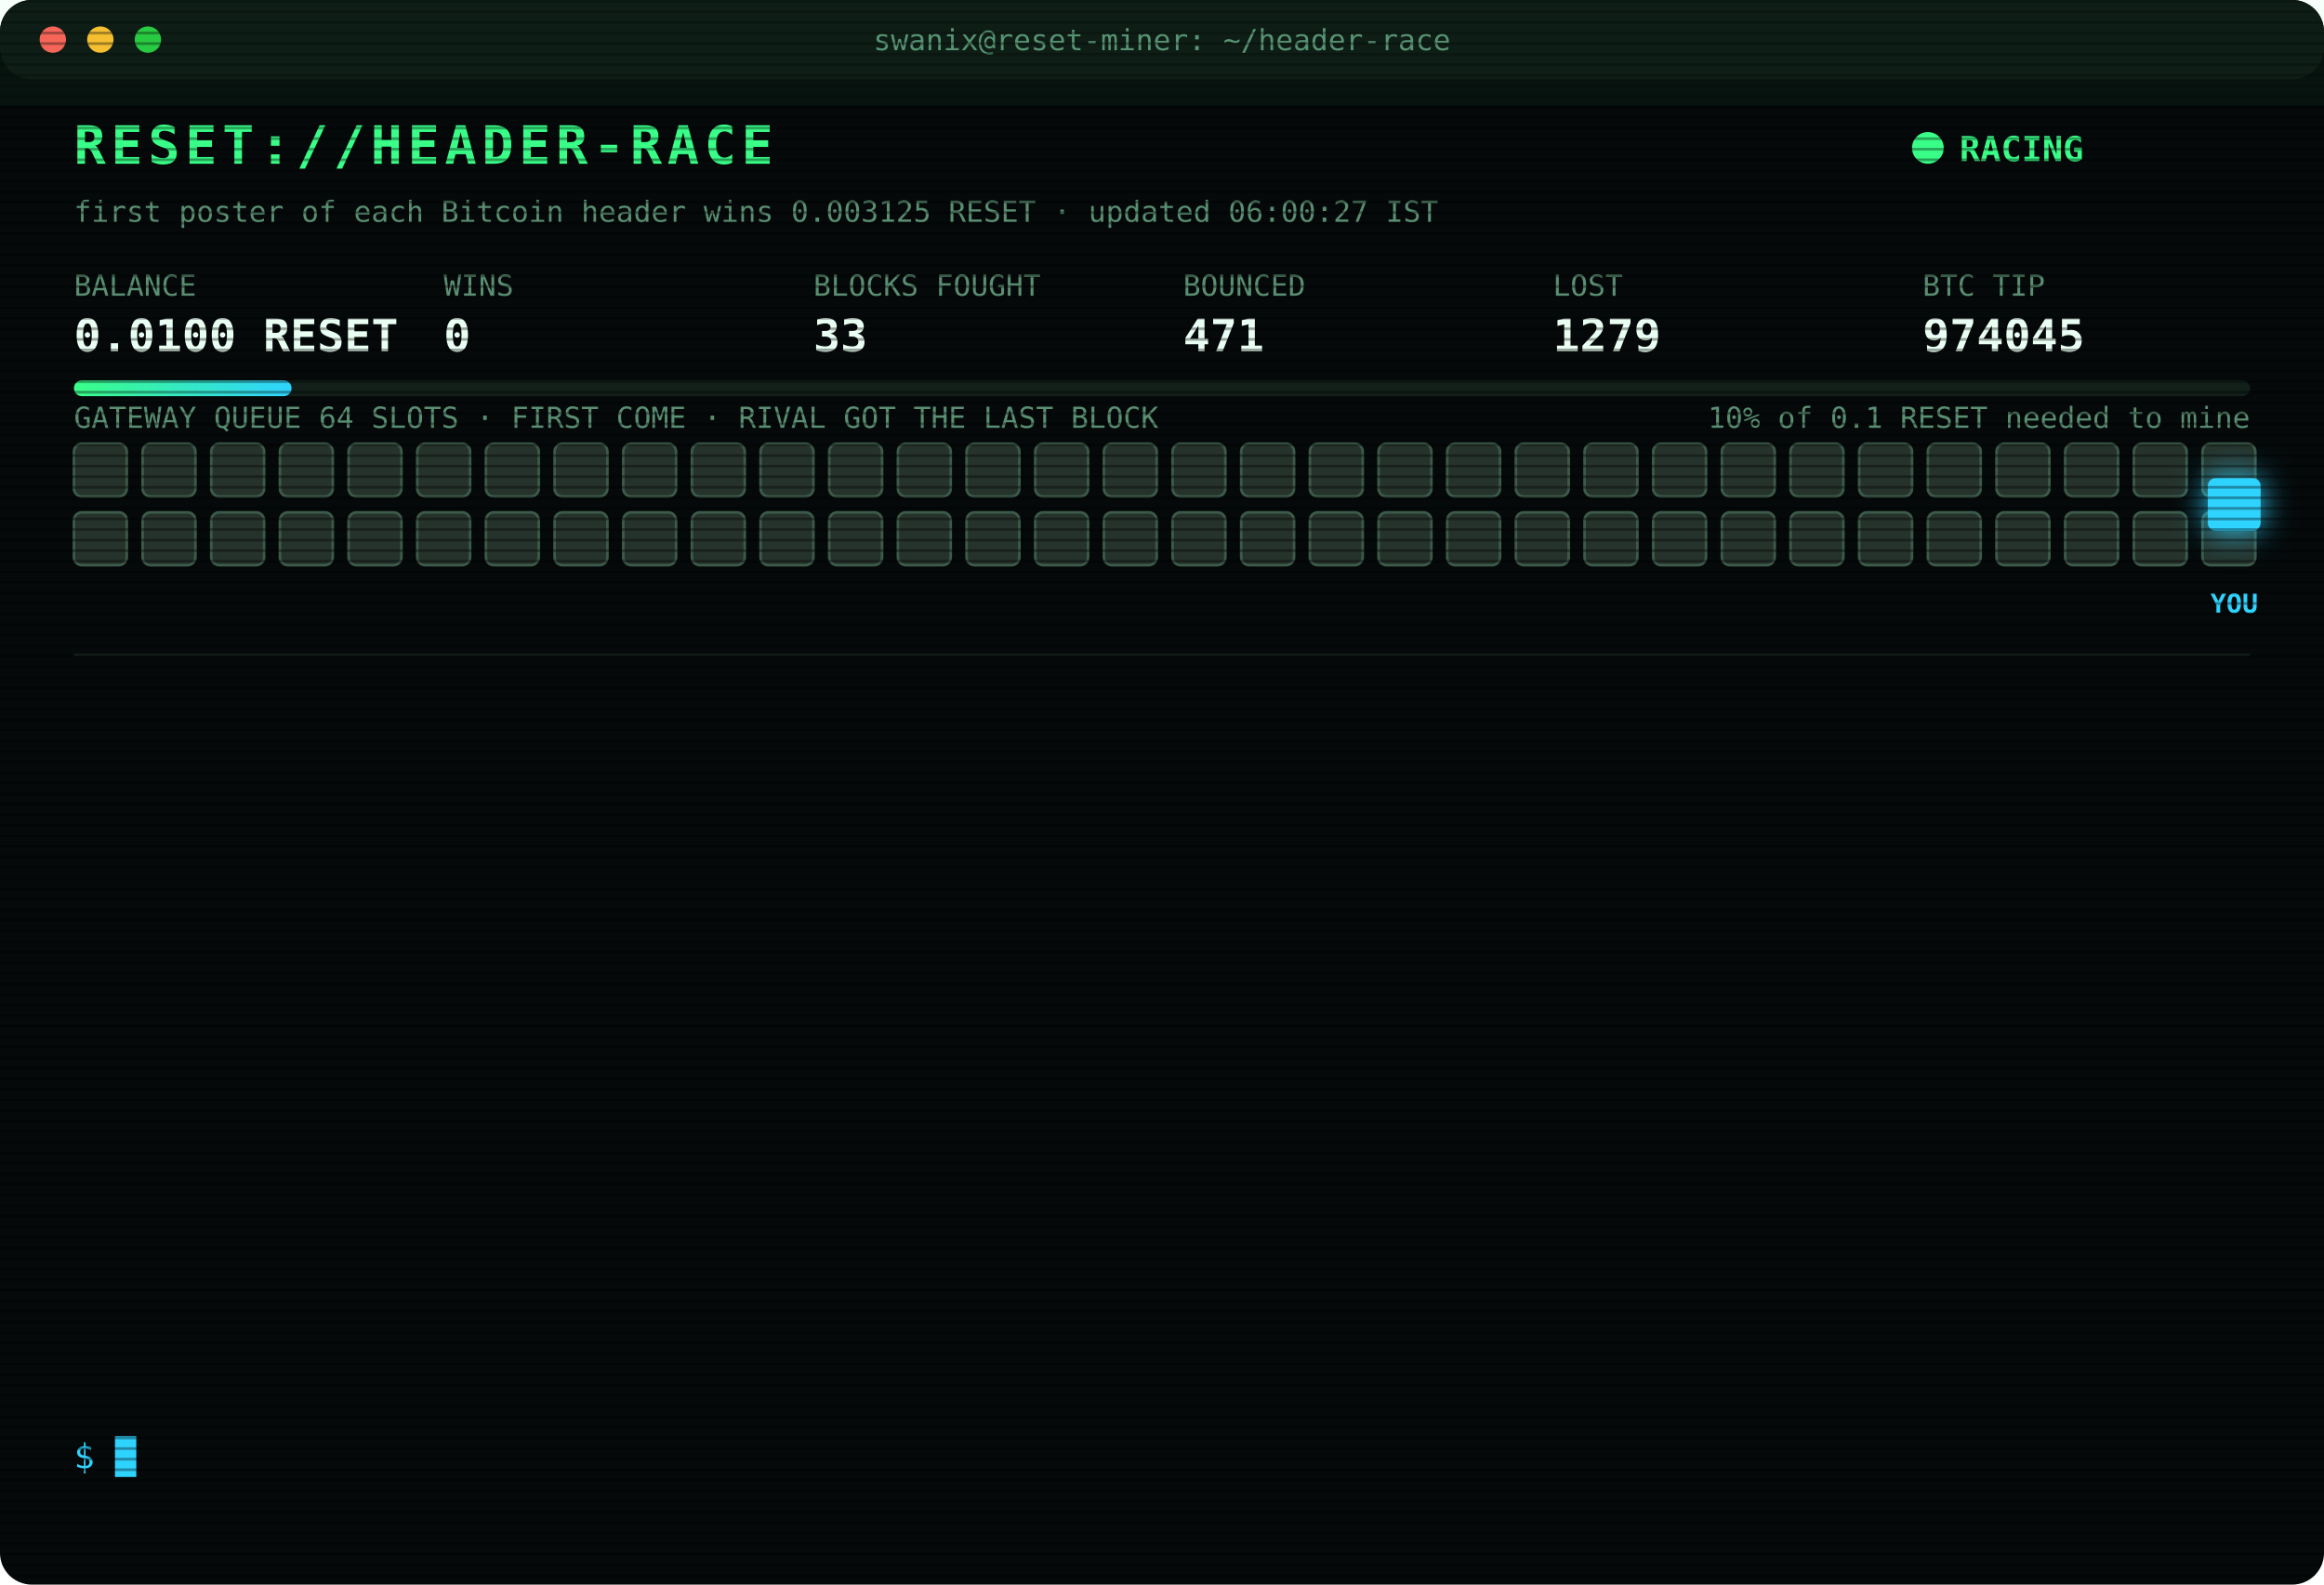
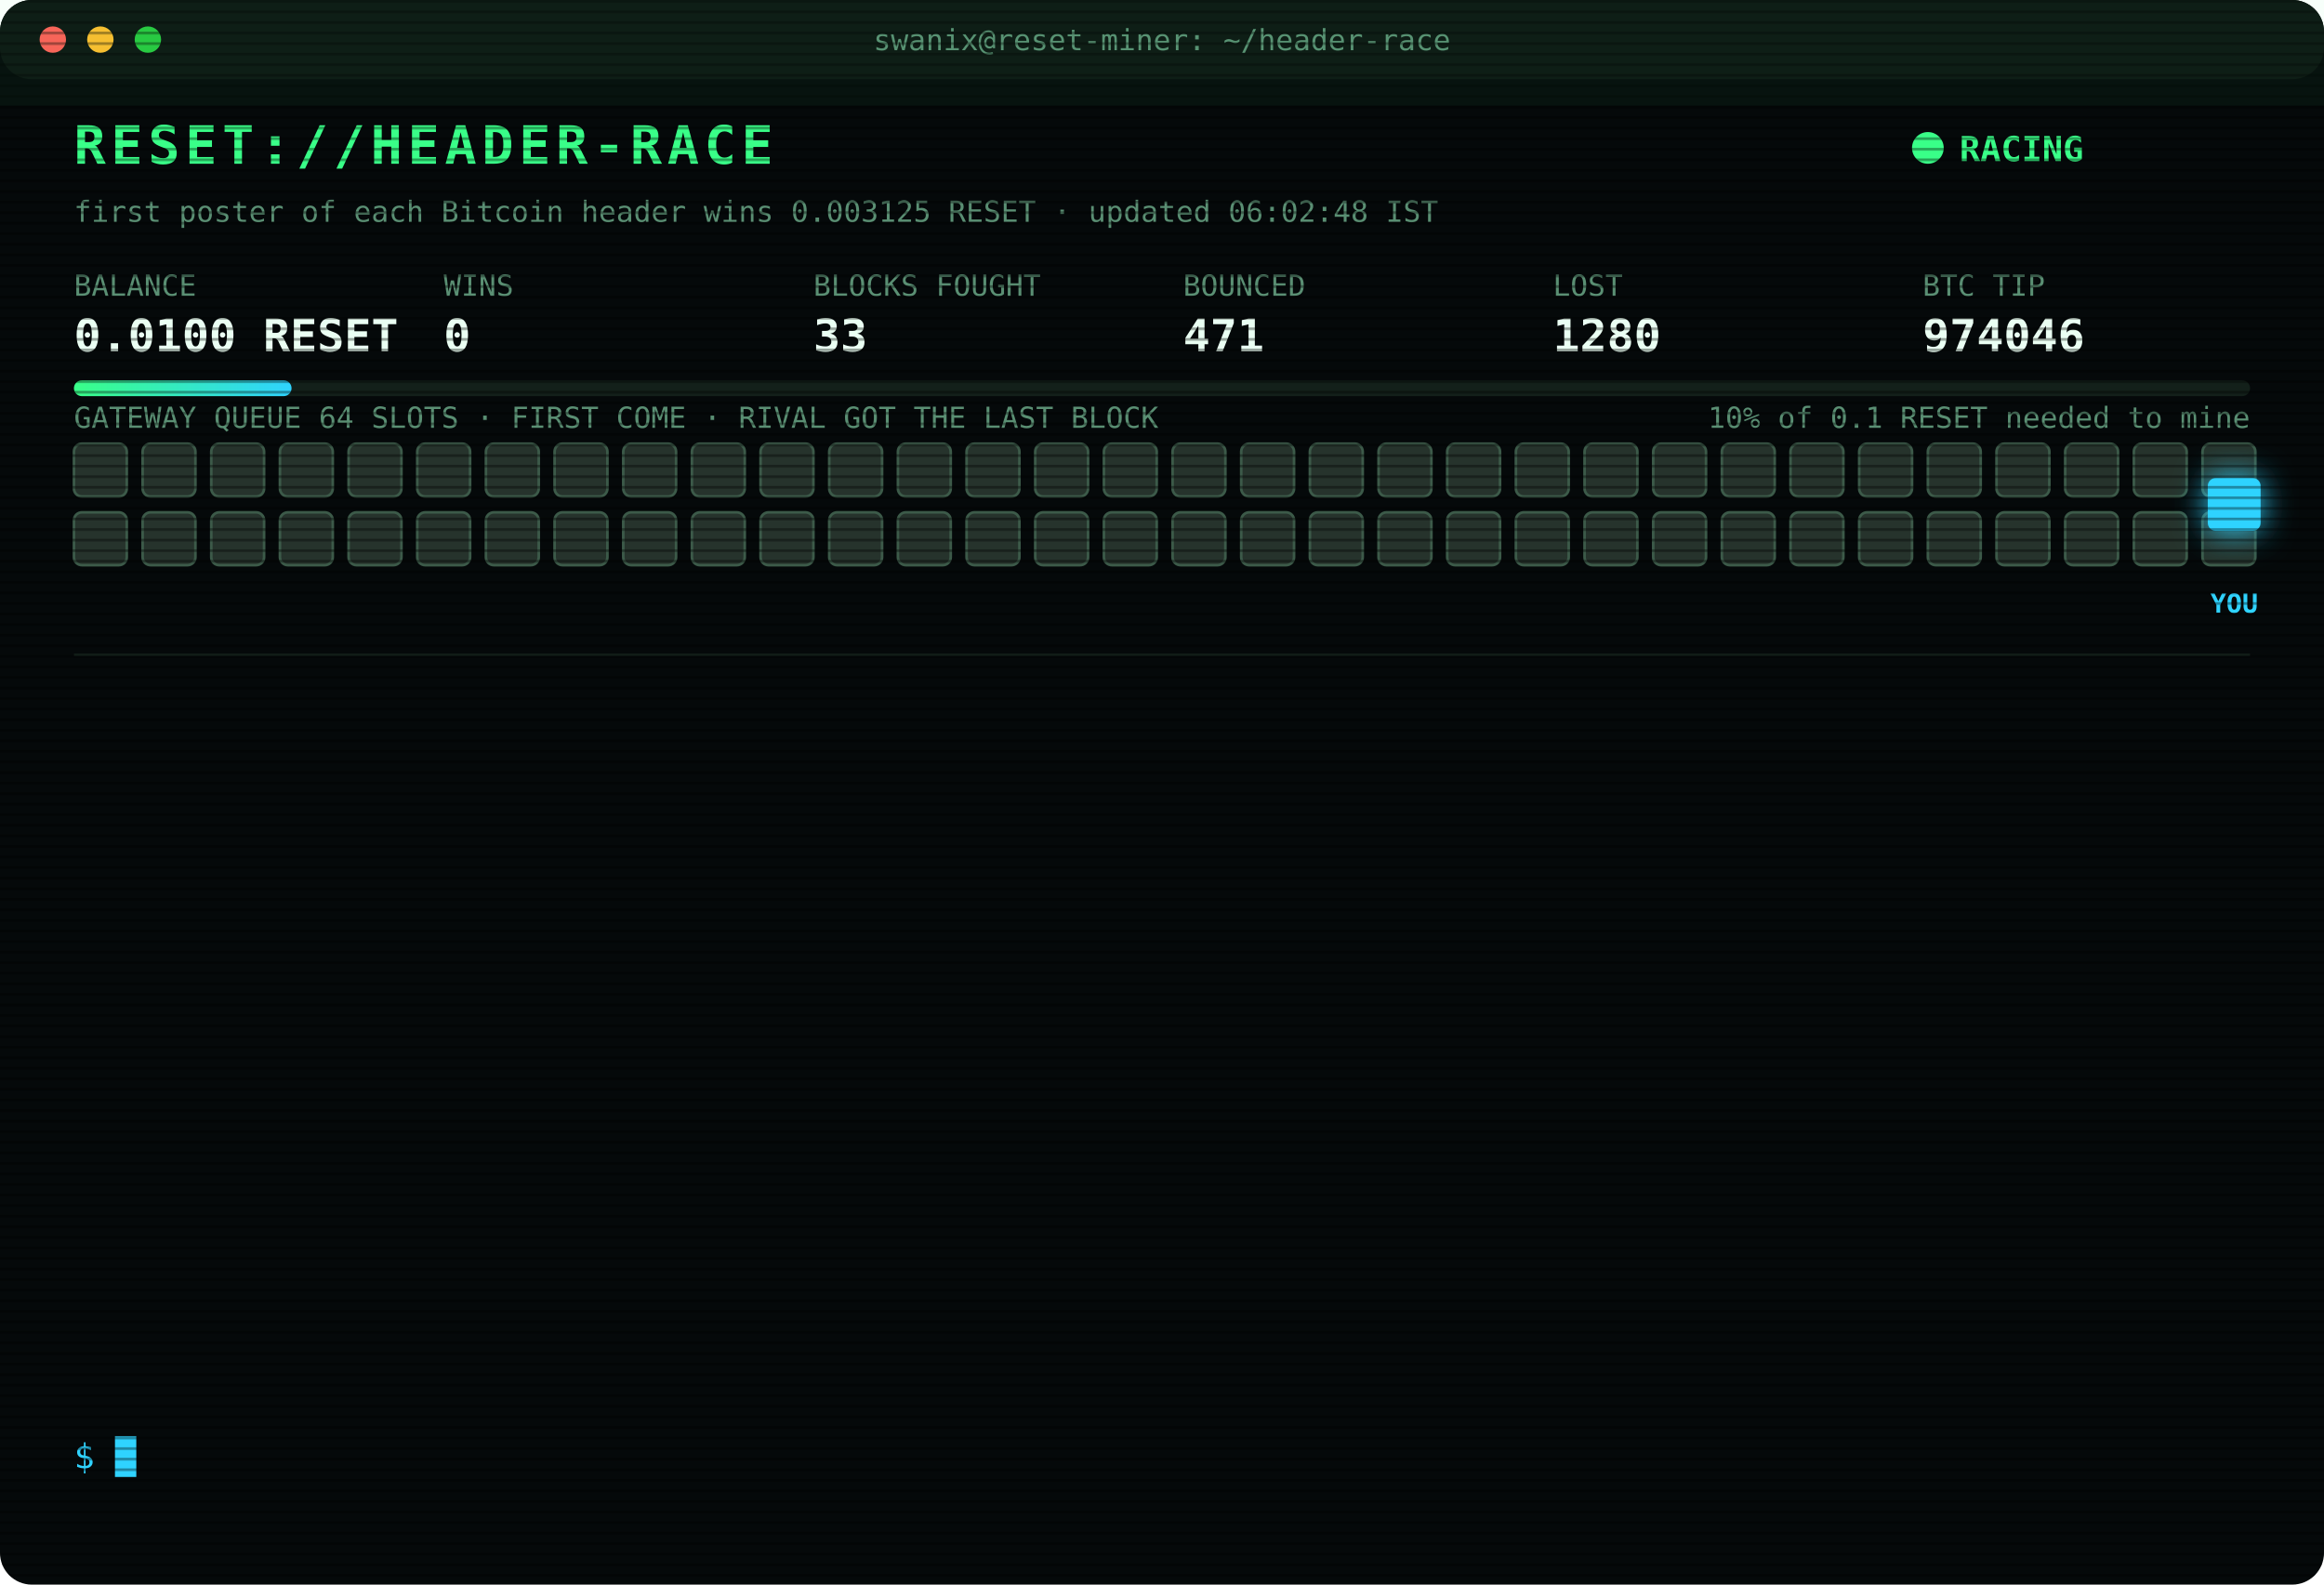
<svg xmlns="http://www.w3.org/2000/svg" width="880" height="600" viewBox="0 0 880 600" font-family="ui-monospace,SFMono-Regular,Menlo,Consolas,monospace">
  <style>
text{font-size:13px;fill:#7CFFB2}
.title{font-size:20px;font-weight:700;fill:#39FF88;letter-spacing:2px;animation:glitch 3s infinite steps(1)}
.sub{fill:#2fd3ff}.k{fill:#5a8f73;font-size:11px}.v{font-size:17px;font-weight:700;fill:#eafff3}
.ts{fill:#3f6b56}.boot{fill:#2fd3ff}.dim{fill:#5a8f73}.bad{fill:#ff4d6d}.warn{fill:#ffd23f}.mag{fill:#ff5cf0}.win{fill:#39FF88;font-weight:700}
.tag{font-size:10px;fill:#2fd3ff;font-weight:700}
.rival{fill:#26332c;stroke:#3c5a49;animation:jam 1.2s infinite alternate}
.idle{fill:#141c18;stroke:#22302a;animation:breathe 4s infinite}
.me{fill:#2fd3ff;filter:drop-shadow(0 0 6px #2fd3ff)}
.hover{animation:nudge 1.1s infinite ease-in-out}.bounce{animation:kick 1.4s infinite}
.ln{opacity:0;animation:in .4s forwards}
.cur{animation:blink 1s infinite steps(1)}
.scan{animation:scan 6s infinite linear}
.led{animation:blink 1.4s infinite}
@keyframes in{from{opacity:0;transform:translateX(-6px)}to{opacity:1;transform:none}}
@keyframes blink{50%{opacity:0}}
@keyframes jam{to{fill:#33463b}}
@keyframes breathe{50%{opacity:.4}}
@keyframes nudge{50%{transform:translateX(-10px)}}
@keyframes kick{0%,100%{transform:none}30%{transform:translateX(-14px)}55%{transform:translateX(10px) translateY(-6px)}}
@keyframes glitch{0%,92%{transform:none}93%{transform:translateX(2px);fill:#ff4d6d}95%{transform:translateX(-2px);fill:#2fd3ff}97%{transform:none}}
@keyframes scan{from{transform:translateY(-40px)}to{transform:translateY(600px)}}
</style>
  <defs>
    <pattern id="sl" width="4" height="4" patternUnits="userSpaceOnUse">
      <rect width="4" height="1" fill="#000" opacity=".35" />
    </pattern>
    <linearGradient id="bar">
      <stop offset="0" stop-color="#39FF88" />
      <stop offset="1" stop-color="#2fd3ff" />
    </linearGradient>
  </defs>
  <rect width="880" height="600" rx="12" fill="#05090a" />
  <rect width="880" height="30" rx="12" fill="#0d1512" />
  <circle cx="20" cy="15" r="5" fill="#ff5f57" />
  <circle cx="38" cy="15" r="5" fill="#febc2e" />
  <circle cx="56" cy="15" r="5" fill="#28c840" />
  <text x="440" y="19" text-anchor="middle" class="k">swanix@reset-miner: ~/header-race</text>
  <text x="28" y="62" class="title">RESET://HEADER-RACE</text>
  <circle class="led" cx="730" cy="56" r="6" fill="#39FF88" />
  <text x="742" y="61" class="win">RACING</text>
-   <text x="28" y="84" class="k">first poster of each Bitcoin header wins 0.003125 RESET · updated 06:00:27 IST</text>
+   <text x="28" y="84" class="k">first poster of each Bitcoin header wins 0.003125 RESET · updated 06:02:48 IST</text>
  <text x="28" y="112" class="k">BALANCE</text>
  <text x="28" y="133" class="v">0.0100 RESET</text>
  <text x="168" y="112" class="k">WINS</text>
  <text x="168" y="133" class="v">0</text>
  <text x="308" y="112" class="k">BLOCKS FOUGHT</text>
  <text x="308" y="133" class="v">33</text>
  <text x="448" y="112" class="k">BOUNCED</text>
  <text x="448" y="133" class="v">471</text>
  <text x="588" y="112" class="k">LOST</text>
-   <text x="588" y="133" class="v">1279</text>
+   <text x="588" y="133" class="v">1280</text>
  <text x="728" y="112" class="k">BTC TIP</text>
-   <text x="728" y="133" class="v">974045</text>
+   <text x="728" y="133" class="v">974046</text>
  <rect x="28" y="144" width="824" height="6" rx="3" fill="#13201a" />
  <rect x="28" y="144" width="82.4" height="6" rx="3" fill="url(#bar)" />
  <text x="852" y="162" text-anchor="end" class="k">10% of 0.1 RESET needed to mine</text>
  <text x="28" y="162" class="k">GATEWAY QUEUE 64 SLOTS · FIRST COME · RIVAL GOT THE LAST BLOCK</text>
  <rect class="rival" x="28" y="168" width="20" height="20" rx="3" style="animation-delay:0.00s" />
  <rect class="rival" x="54" y="168" width="20" height="20" rx="3" style="animation-delay:0.05s" />
  <rect class="rival" x="80" y="168" width="20" height="20" rx="3" style="animation-delay:0.10s" />
  <rect class="rival" x="106" y="168" width="20" height="20" rx="3" style="animation-delay:0.15s" />
  <rect class="rival" x="132" y="168" width="20" height="20" rx="3" style="animation-delay:0.20s" />
  <rect class="rival" x="158" y="168" width="20" height="20" rx="3" style="animation-delay:0.25s" />
  <rect class="rival" x="184" y="168" width="20" height="20" rx="3" style="animation-delay:0.30s" />
  <rect class="rival" x="210" y="168" width="20" height="20" rx="3" style="animation-delay:0.35s" />
  <rect class="rival" x="236" y="168" width="20" height="20" rx="3" style="animation-delay:0.40s" />
  <rect class="rival" x="262" y="168" width="20" height="20" rx="3" style="animation-delay:0.45s" />
  <rect class="rival" x="288" y="168" width="20" height="20" rx="3" style="animation-delay:0.50s" />
  <rect class="rival" x="314" y="168" width="20" height="20" rx="3" style="animation-delay:0.55s" />
  <rect class="rival" x="340" y="168" width="20" height="20" rx="3" style="animation-delay:0.60s" />
  <rect class="rival" x="366" y="168" width="20" height="20" rx="3" style="animation-delay:0.65s" />
  <rect class="rival" x="392" y="168" width="20" height="20" rx="3" style="animation-delay:0.70s" />
  <rect class="rival" x="418" y="168" width="20" height="20" rx="3" style="animation-delay:0.75s" />
  <rect class="rival" x="444" y="168" width="20" height="20" rx="3" style="animation-delay:0.80s" />
  <rect class="rival" x="470" y="168" width="20" height="20" rx="3" style="animation-delay:0.85s" />
  <rect class="rival" x="496" y="168" width="20" height="20" rx="3" style="animation-delay:0.90s" />
  <rect class="rival" x="522" y="168" width="20" height="20" rx="3" style="animation-delay:0.95s" />
  <rect class="rival" x="548" y="168" width="20" height="20" rx="3" style="animation-delay:1.00s" />
  <rect class="rival" x="574" y="168" width="20" height="20" rx="3" style="animation-delay:1.05s" />
  <rect class="rival" x="600" y="168" width="20" height="20" rx="3" style="animation-delay:1.10s" />
  <rect class="rival" x="626" y="168" width="20" height="20" rx="3" style="animation-delay:1.15s" />
  <rect class="rival" x="652" y="168" width="20" height="20" rx="3" style="animation-delay:1.20s" />
  <rect class="rival" x="678" y="168" width="20" height="20" rx="3" style="animation-delay:1.25s" />
  <rect class="rival" x="704" y="168" width="20" height="20" rx="3" style="animation-delay:1.30s" />
  <rect class="rival" x="730" y="168" width="20" height="20" rx="3" style="animation-delay:1.35s" />
  <rect class="rival" x="756" y="168" width="20" height="20" rx="3" style="animation-delay:1.40s" />
  <rect class="rival" x="782" y="168" width="20" height="20" rx="3" style="animation-delay:1.45s" />
  <rect class="rival" x="808" y="168" width="20" height="20" rx="3" style="animation-delay:1.50s" />
  <rect class="rival" x="834" y="168" width="20" height="20" rx="3" style="animation-delay:1.55s" />
  <rect class="rival" x="28" y="194" width="20" height="20" rx="3" style="animation-delay:1.60s" />
  <rect class="rival" x="54" y="194" width="20" height="20" rx="3" style="animation-delay:1.65s" />
  <rect class="rival" x="80" y="194" width="20" height="20" rx="3" style="animation-delay:1.70s" />
  <rect class="rival" x="106" y="194" width="20" height="20" rx="3" style="animation-delay:1.75s" />
  <rect class="rival" x="132" y="194" width="20" height="20" rx="3" style="animation-delay:1.80s" />
  <rect class="rival" x="158" y="194" width="20" height="20" rx="3" style="animation-delay:1.85s" />
  <rect class="rival" x="184" y="194" width="20" height="20" rx="3" style="animation-delay:1.90s" />
  <rect class="rival" x="210" y="194" width="20" height="20" rx="3" style="animation-delay:1.95s" />
  <rect class="rival" x="236" y="194" width="20" height="20" rx="3" style="animation-delay:2.00s" />
  <rect class="rival" x="262" y="194" width="20" height="20" rx="3" style="animation-delay:2.05s" />
  <rect class="rival" x="288" y="194" width="20" height="20" rx="3" style="animation-delay:2.10s" />
  <rect class="rival" x="314" y="194" width="20" height="20" rx="3" style="animation-delay:2.15s" />
  <rect class="rival" x="340" y="194" width="20" height="20" rx="3" style="animation-delay:2.20s" />
  <rect class="rival" x="366" y="194" width="20" height="20" rx="3" style="animation-delay:2.25s" />
  <rect class="rival" x="392" y="194" width="20" height="20" rx="3" style="animation-delay:2.30s" />
  <rect class="rival" x="418" y="194" width="20" height="20" rx="3" style="animation-delay:2.35s" />
  <rect class="rival" x="444" y="194" width="20" height="20" rx="3" style="animation-delay:2.40s" />
  <rect class="rival" x="470" y="194" width="20" height="20" rx="3" style="animation-delay:2.45s" />
  <rect class="rival" x="496" y="194" width="20" height="20" rx="3" style="animation-delay:2.50s" />
  <rect class="rival" x="522" y="194" width="20" height="20" rx="3" style="animation-delay:2.55s" />
  <rect class="rival" x="548" y="194" width="20" height="20" rx="3" style="animation-delay:2.60s" />
  <rect class="rival" x="574" y="194" width="20" height="20" rx="3" style="animation-delay:2.65s" />
  <rect class="rival" x="600" y="194" width="20" height="20" rx="3" style="animation-delay:2.70s" />
  <rect class="rival" x="626" y="194" width="20" height="20" rx="3" style="animation-delay:2.75s" />
  <rect class="rival" x="652" y="194" width="20" height="20" rx="3" style="animation-delay:2.80s" />
  <rect class="rival" x="678" y="194" width="20" height="20" rx="3" style="animation-delay:2.85s" />
  <rect class="rival" x="704" y="194" width="20" height="20" rx="3" style="animation-delay:2.90s" />
  <rect class="rival" x="730" y="194" width="20" height="20" rx="3" style="animation-delay:2.95s" />
  <rect class="rival" x="756" y="194" width="20" height="20" rx="3" style="animation-delay:3.00s" />
  <rect class="rival" x="782" y="194" width="20" height="20" rx="3" style="animation-delay:3.05s" />
  <rect class="rival" x="808" y="194" width="20" height="20" rx="3" style="animation-delay:3.10s" />
  <rect class="rival" x="834" y="194" width="20" height="20" rx="3" style="animation-delay:3.15s" />
  <g class="hover">
    <rect class="me" x="836" y="181" width="20" height="20" rx="3" />
    <text class="tag" x="846" y="232" text-anchor="middle">YOU</text>
  </g>
  <line x1="28" x2="852" y1="248" y2="248" stroke="#13201a" />
  <g class="ln" style="animation-delay:0.40s">
-     <text x="28" y="270" class="ts">04:46:03</text>
-     <text x="104" y="270" class="bad">[LOST] #974037 taken by a rival miner</text>
+     <text x="28" y="270" class="ts">04:56:23</text>
+     <text x="104" y="270" class="bad">[LOST] #974038 taken by a rival miner</text>
  </g>
  <g class="ln" style="animation-delay:0.65s">
-     <text x="28" y="292" class="ts">04:56:23</text>
-     <text x="104" y="292" class="bad">[LOST] #974038 taken by a rival miner</text>
+     <text x="28" y="292" class="ts">04:59:23</text>
+     <text x="104" y="292" class="bad">[LOST] #974039 taken by a rival miner</text>
  </g>
  <g class="ln" style="animation-delay:0.90s">
-     <text x="28" y="314" class="ts">04:59:23</text>
-     <text x="104" y="314" class="bad">[LOST] #974039 taken by a rival miner</text>
+     <text x="28" y="314" class="ts">05:02:52</text>
+     <text x="104" y="314" class="bad">[LOST] #974040 taken by a rival miner</text>
  </g>
  <g class="ln" style="animation-delay:1.15s">
-     <text x="28" y="336" class="ts">05:02:52</text>
-     <text x="104" y="336" class="bad">[LOST] #974040 taken by a rival miner</text>
+     <text x="28" y="336" class="ts">05:05:47</text>
+     <text x="104" y="336" class="bad">[LOST] #974041 taken by a rival miner</text>
  </g>
  <g class="ln" style="animation-delay:1.40s">
-     <text x="28" y="358" class="ts">05:05:47</text>
-     <text x="104" y="358" class="bad">[LOST] #974041 taken by a rival miner</text>
+     <text x="28" y="358" class="ts">05:07:19</text>
+     <text x="104" y="358" class="bad">[GATEWAY DOWN] no response · 304ms</text>
  </g>
  <g class="ln" style="animation-delay:1.65s">
-     <text x="28" y="380" class="ts">05:07:19</text>
-     <text x="104" y="380" class="bad">[GATEWAY DOWN] no response · 304ms</text>
+     <text x="28" y="380" class="ts">05:07:49</text>
+     <text x="104" y="380" class="bad">[GATEWAY DOWN] no response · 299ms</text>
  </g>
  <g class="ln" style="animation-delay:1.90s">
-     <text x="28" y="402" class="ts">05:07:49</text>
-     <text x="104" y="402" class="bad">[GATEWAY DOWN] no response · 299ms</text>
+     <text x="28" y="402" class="ts">05:08:19</text>
+     <text x="104" y="402" class="bad">[GATEWAY DOWN] no response · 308ms</text>
  </g>
  <g class="ln" style="animation-delay:2.15s">
-     <text x="28" y="424" class="ts">05:08:19</text>
-     <text x="104" y="424" class="bad">[GATEWAY DOWN] no response · 308ms</text>
+     <text x="28" y="424" class="ts">05:08:50</text>
+     <text x="104" y="424" class="bad">[GATEWAY DOWN] no response · 309ms</text>
  </g>
  <g class="ln" style="animation-delay:2.40s">
-     <text x="28" y="446" class="ts">05:08:50</text>
-     <text x="104" y="446" class="bad">[GATEWAY DOWN] no response · 309ms</text>
+     <text x="28" y="446" class="ts">05:28:33</text>
+     <text x="104" y="446" class="bad">[LOST] #974042 taken by a rival miner</text>
  </g>
  <g class="ln" style="animation-delay:2.65s">
-     <text x="28" y="468" class="ts">05:28:33</text>
-     <text x="104" y="468" class="bad">[LOST] #974042 taken by a rival miner</text>
+     <text x="28" y="468" class="ts">05:30:02</text>
+     <text x="104" y="468" class="bad">[LOST] #974043 taken by a rival miner</text>
  </g>
  <g class="ln" style="animation-delay:2.90s">
-     <text x="28" y="490" class="ts">05:30:02</text>
-     <text x="104" y="490" class="bad">[LOST] #974043 taken by a rival miner</text>
+     <text x="28" y="490" class="ts">05:47:16</text>
+     <text x="104" y="490" class="bad">[LOST] #974044 taken by a rival miner</text>
  </g>
  <g class="ln" style="animation-delay:3.15s">
-     <text x="28" y="512" class="ts">05:47:16</text>
-     <text x="104" y="512" class="bad">[LOST] #974044 taken by a rival miner</text>
+     <text x="28" y="512" class="ts">05:52:38</text>
+     <text x="104" y="512" class="bad">[LOST] #974045 taken by a rival miner</text>
  </g>
  <g class="ln" style="animation-delay:3.40s">
-     <text x="28" y="534" class="ts">05:52:38</text>
-     <text x="104" y="534" class="bad">[LOST] #974045 taken by a rival miner</text>
+     <text x="28" y="534" class="ts">06:02:48</text>
+     <text x="104" y="534" class="bad">[LOST] #974046 taken by a rival miner</text>
  </g>
  <text x="28" y="556" class="sub">$ <tspan class="cur">█</tspan>
  </text>
  <rect width="880" height="600" rx="12" fill="url(#sl)" pointer-events="none" />
  <rect class="scan" width="880" height="40" fill="#39FF88" opacity=".04" />
</svg>
